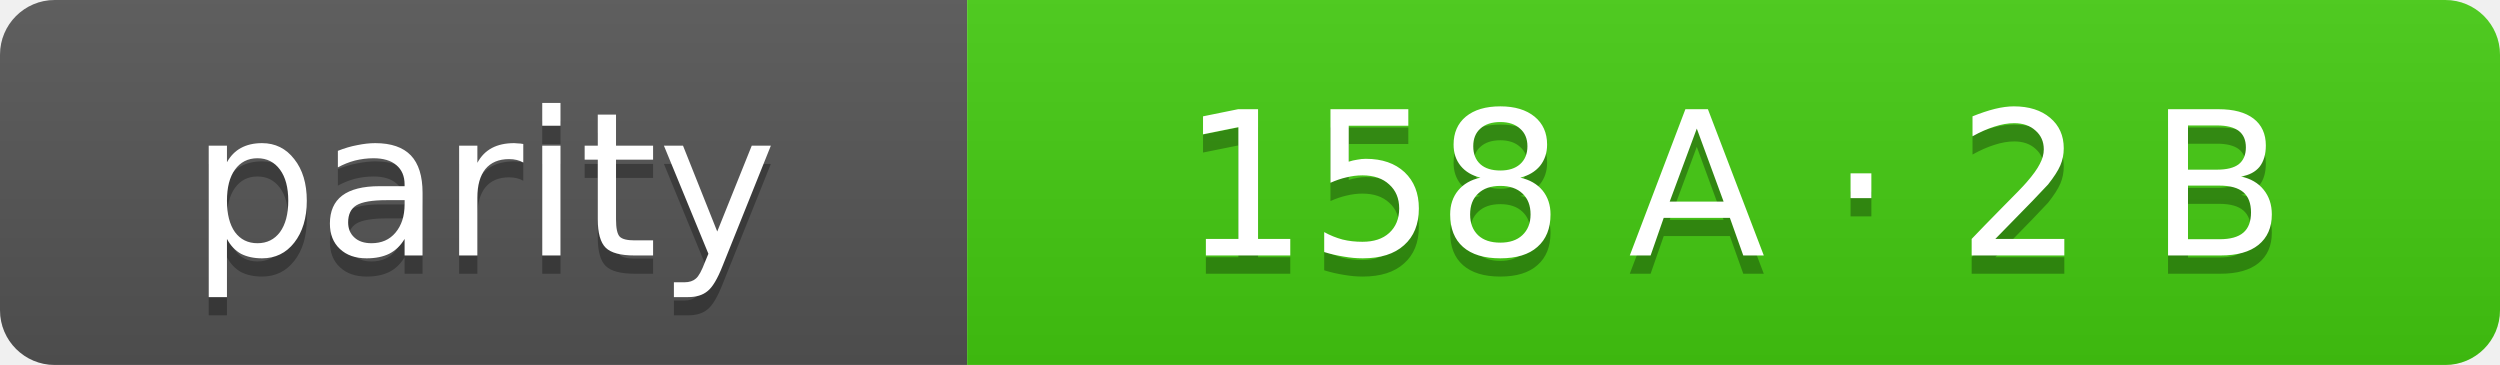
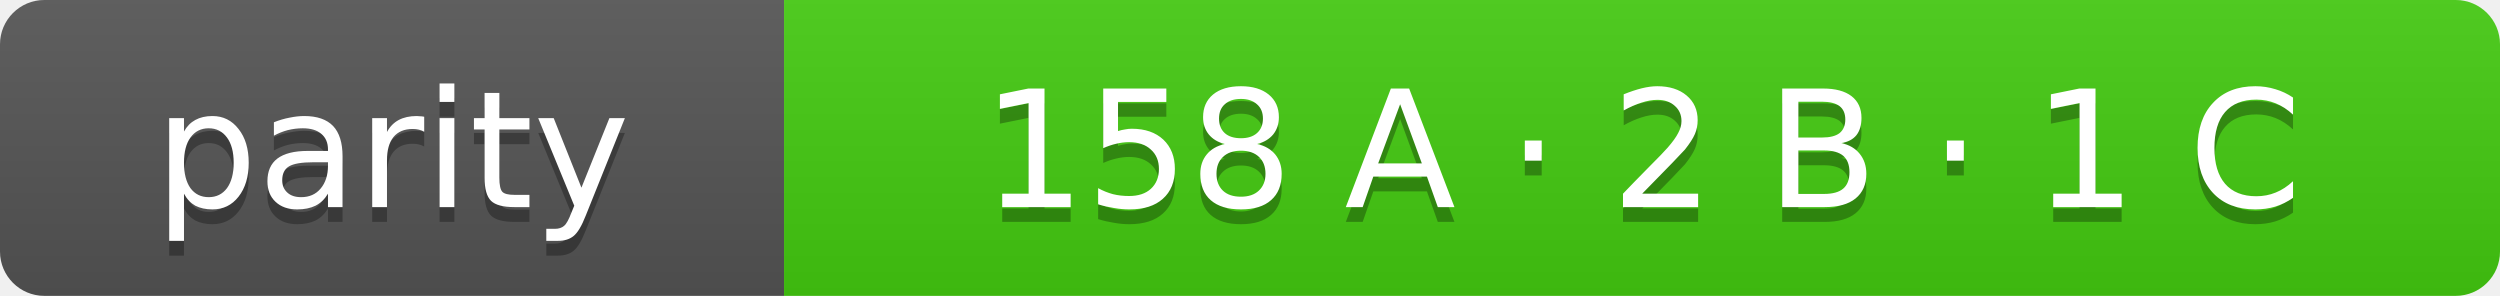
- <svg xmlns="http://www.w3.org/2000/svg" width="137" height="20" role="img" aria-label="parity: 158 A · 2 B">
+ <svg xmlns="http://www.w3.org/2000/svg" width="169" height="20" role="img" aria-label="parity: 158 A · 2 B · 1 C">
  <linearGradient id="s" x2="0" y2="100%">
    <stop offset="0" stop-color="#bbb" stop-opacity=".1" />
    <stop offset="1" stop-opacity=".1" />
  </linearGradient>
  <clipPath id="r">
-     <rect width="137" height="20" rx="3" fill="#fff" />
+     <rect width="169" height="20" rx="3" fill="#fff" />
  </clipPath>
  <g clip-path="url(#r)">
    <rect width="53" height="20" fill="#555" />
-     <rect x="53" width="84" height="20" fill="#4c1" />
-     <rect width="137" height="20" fill="url(#s)" />
+     <rect x="53" width="116" height="20" fill="#4c1" />
+     <rect width="169" height="20" fill="url(#s)" />
  </g>
  <g fill="#fff" text-anchor="middle" font-family="Verdana,Geneva,DejaVu Sans,sans-serif" font-size="11">
    <text x="26.5" y="15" fill="#010101" fill-opacity=".3">parity</text>
    <text x="26.5" y="14">parity</text>
-     <text x="95.0" y="15" fill="#010101" fill-opacity=".3">158 A · 2 B</text>
-     <text x="95.0" y="14">158 A · 2 B</text>
+     <text x="111.0" y="15" fill="#010101" fill-opacity=".3">158 A · 2 B · 1 C</text>
+     <text x="111.0" y="14">158 A · 2 B · 1 C</text>
  </g>
</svg>
